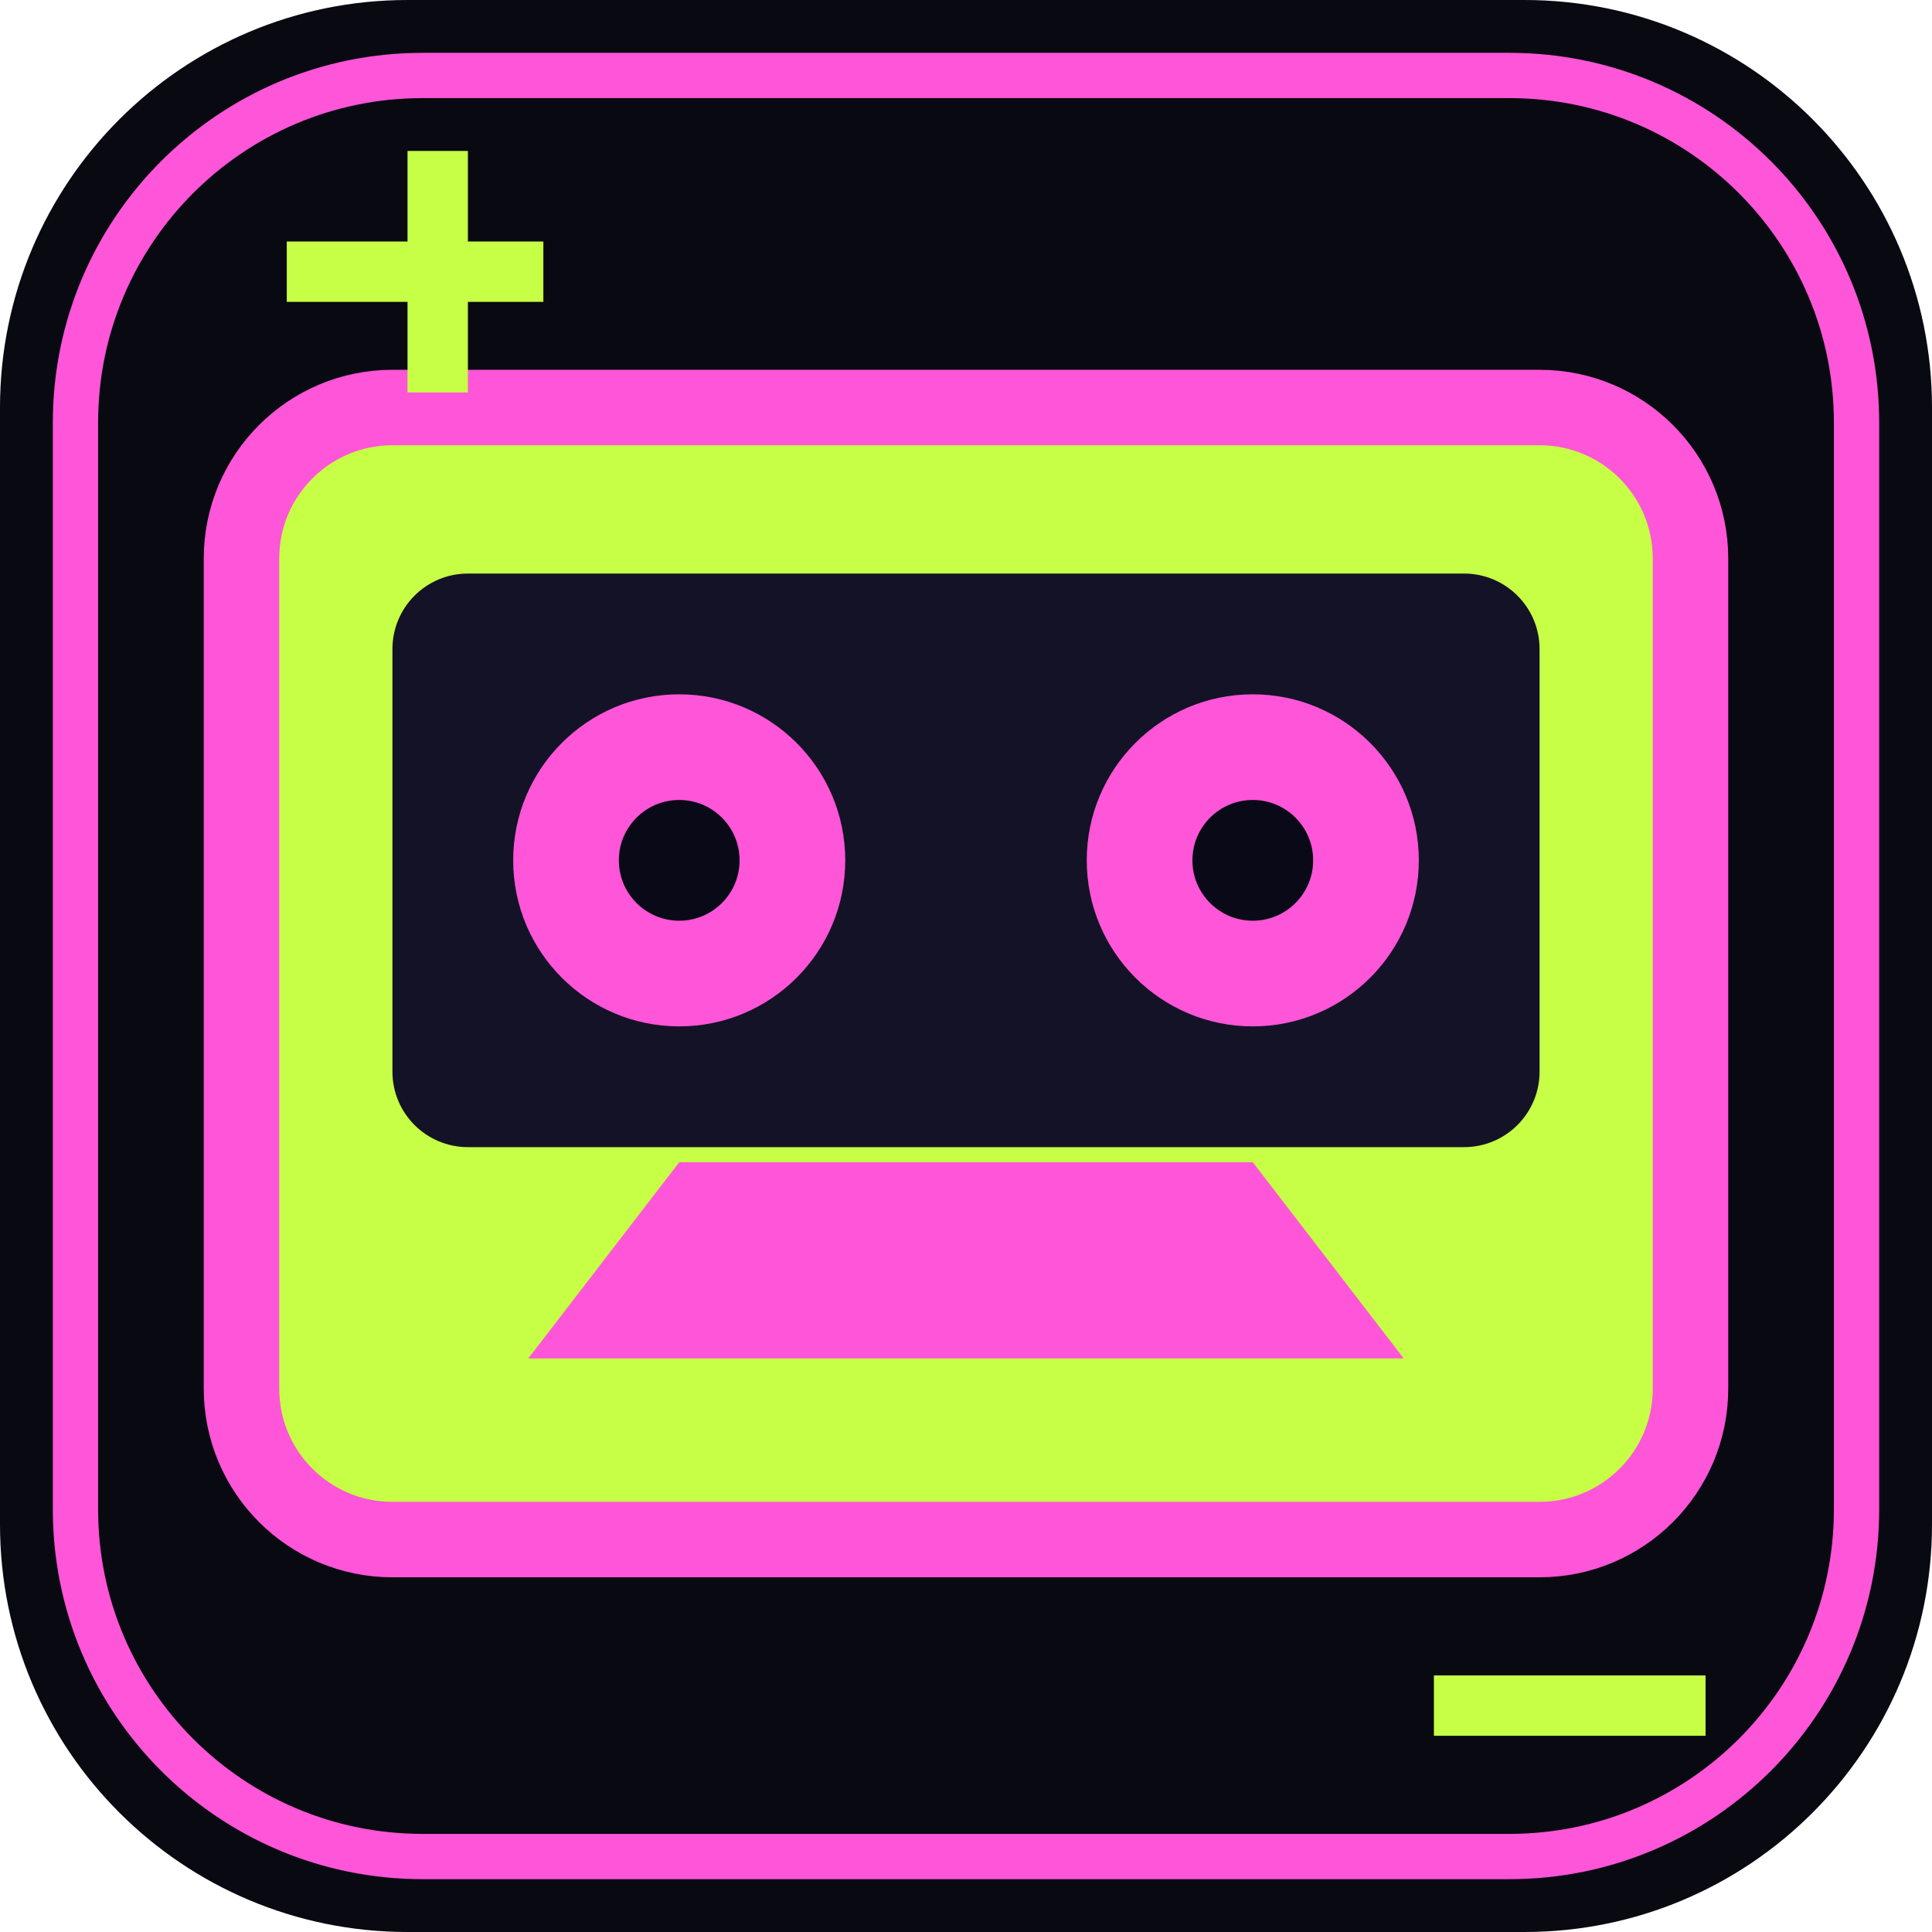
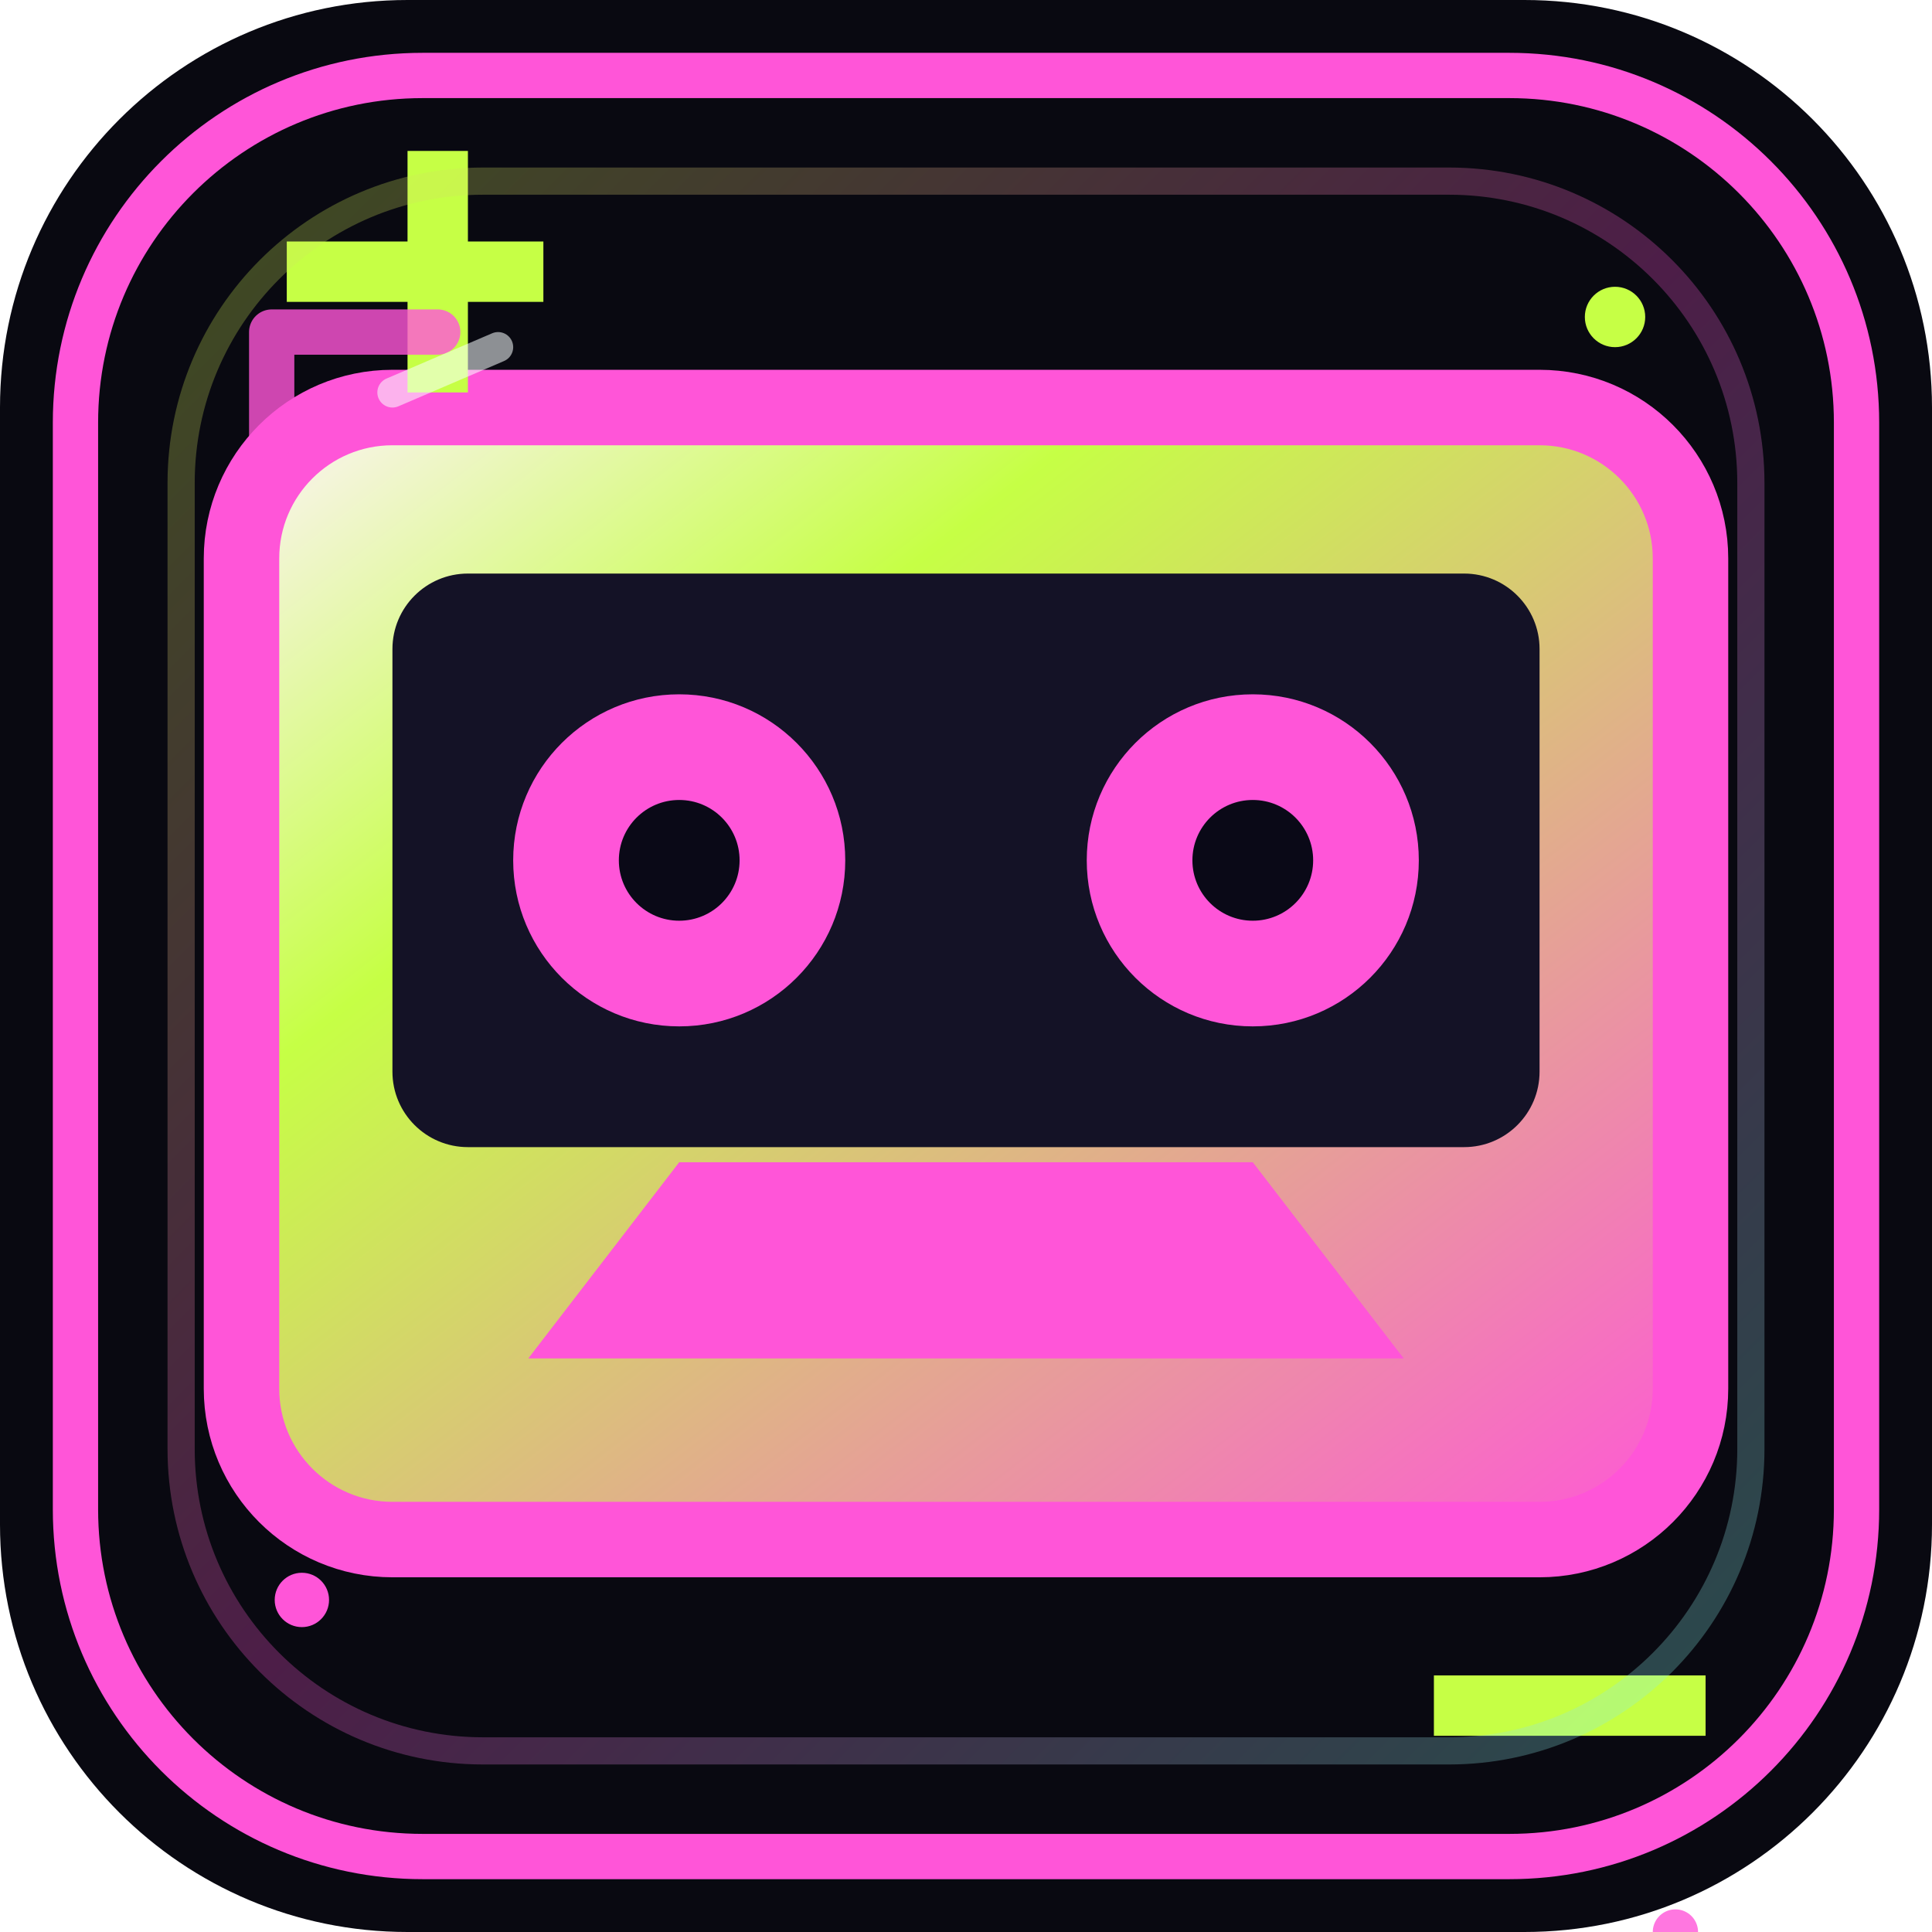
- <svg xmlns="http://www.w3.org/2000/svg" viewBox="0 0 128 128" role="img" aria-label="Toxic Cassette app icon">
+ <svg xmlns="http://www.w3.org/2000/svg" viewBox="0 0 128 128" role="img" aria-labelledby="title desc">
+   <defs>
+     <linearGradient id="dt-material" x1="0" y1="0" x2="1" y2="1">
+       <stop stop-color="#fff2fe" />
+       <stop offset=".3" stop-color="#c6ff45" />
+       <stop offset="1" stop-color="#ff55d8" />
+     </linearGradient>
+     <linearGradient id="dt-rim" x1="0" y1="0" x2="1" y2="1">
+       <stop stop-color="#c6ff45" />
+       <stop offset=".5" stop-color="#ff55d8" />
+       <stop offset="1" stop-color="#79ffe7" />
+     </linearGradient>
+   </defs>
  <rect width="128" height="128" rx="27" fill="#090911" />
  <rect x="5" y="5" width="118" height="118" rx="23" fill="none" stroke="#ff55d8" stroke-width="3" />
-   <rect x="16" y="27" width="96" height="75" rx="10" fill="#c6ff45" stroke="#ff55d8" stroke-width="5" />
+   <rect x="16" y="27" width="96" height="75" rx="10" fill="url(#dt-material)" stroke="#ff55d8" stroke-width="5" />
  <rect x="26" y="38" width="76" height="38" rx="5" fill="#141226" />
  <circle cx="45" cy="57" r="11" fill="#ff55d8" />
  <circle cx="83" cy="57" r="11" fill="#ff55d8" />
  <circle cx="45" cy="57" r="4" fill="#0a0917" />
  <circle cx="83" cy="57" r="4" fill="#0a0917" />
  <path d="M35 90h58l-10-13H45Z" fill="#ff55d8" />
  <path d="M19 18h17m-7-8v16M95 113h18" stroke="#c6ff45" stroke-width="4" />
+   <g id="dt-premium-trim" stroke-linejoin="round" stroke-linecap="round">
+     <rect x="12" y="12" width="104" height="104" rx="20" fill="none" stroke="url(#dt-rim)" stroke-width="1.8" opacity=".28" />
+     <path d="M18 29v-7h11m92 115h-10v-9" fill="none" stroke="#ff55d8" stroke-width="3" opacity=".8" />
+     <path d="m26 26 7-3" stroke="#f9ffff" stroke-width="2" opacity=".55" />
+     <circle cx="107" cy="21" r="2" fill="#c6ff45" />
+     <circle cx="20" cy="106" r="1.8" fill="#ff55d8" />
+   </g>
</svg>
